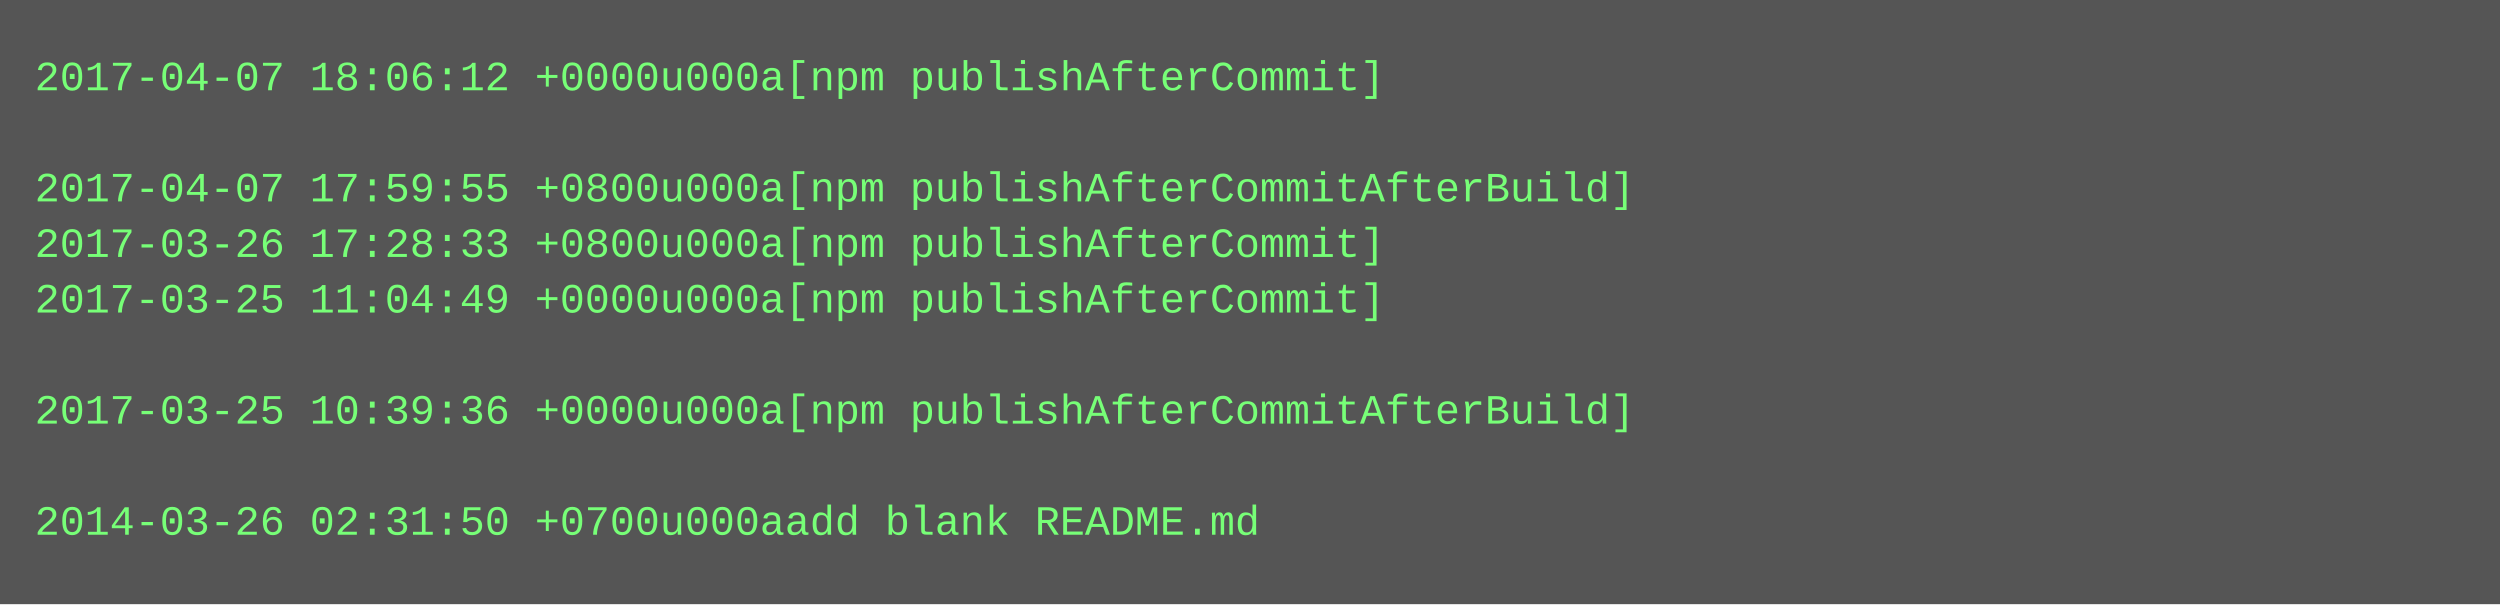
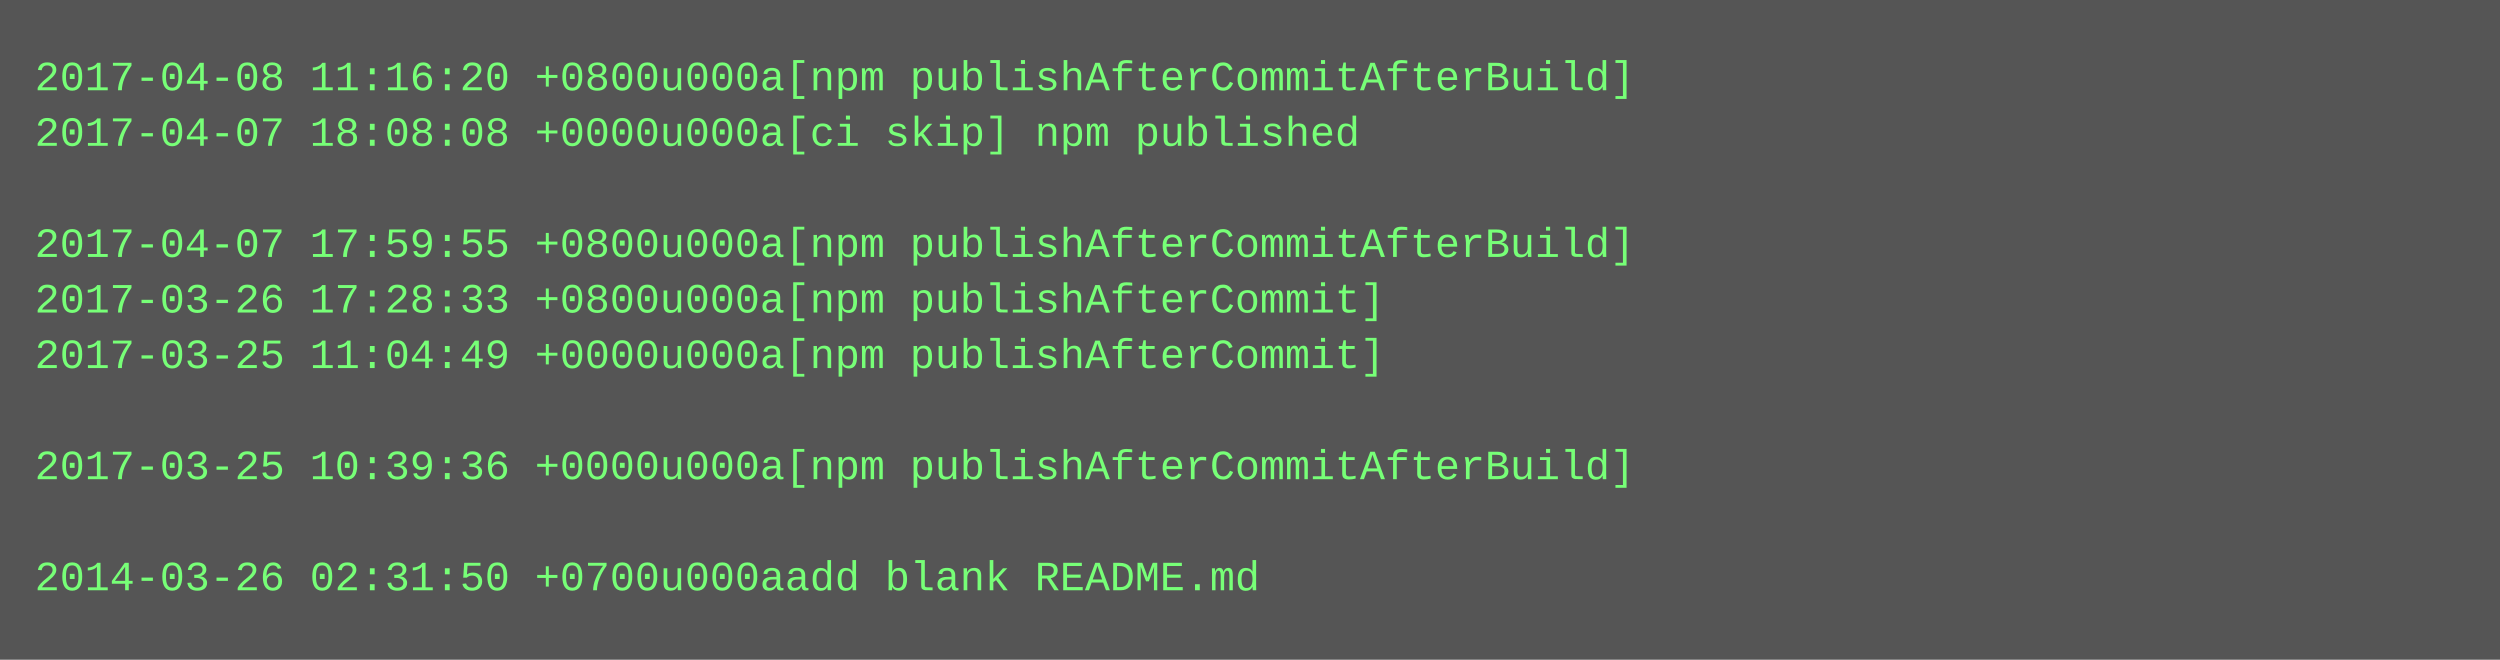
- <svg xmlns="http://www.w3.org/2000/svg" height="174" width="720">
-   <rect height="174" fill="#555" width="720" />
+ <svg xmlns="http://www.w3.org/2000/svg" height="190" width="720">
+   <rect height="190" fill="#555" width="720" />
  <text fill="#7f7" font-family="Courier New" font-size="12" xml:space="preserve">
-     <tspan x="10" y="26">2017-04-07 18:06:12 +0000u000a[npm publishAfterCommit]</tspan>
-     <tspan x="10" y="42" />
-     <tspan x="10" y="58">2017-04-07 17:59:55 +0800u000a[npm publishAfterCommitAfterBuild]</tspan>
-     <tspan x="10" y="74">2017-03-26 17:28:33 +0800u000a[npm publishAfterCommit]</tspan>
-     <tspan x="10" y="90">2017-03-25 11:04:49 +0000u000a[npm publishAfterCommit]</tspan>
-     <tspan x="10" y="106" />
-     <tspan x="10" y="122">2017-03-25 10:39:36 +0000u000a[npm publishAfterCommitAfterBuild]</tspan>
-     <tspan x="10" y="138" />
-     <tspan x="10" y="154">2014-03-26 02:31:50 +0700u000aadd blank README.md</tspan>
+     <tspan x="10" y="26">2017-04-08 11:16:20 +0800u000a[npm publishAfterCommitAfterBuild]</tspan>
+     <tspan x="10" y="42">2017-04-07 18:08:08 +0000u000a[ci skip] npm published</tspan>
+     <tspan x="10" y="58" />
+     <tspan x="10" y="74">2017-04-07 17:59:55 +0800u000a[npm publishAfterCommitAfterBuild]</tspan>
+     <tspan x="10" y="90">2017-03-26 17:28:33 +0800u000a[npm publishAfterCommit]</tspan>
+     <tspan x="10" y="106">2017-03-25 11:04:49 +0000u000a[npm publishAfterCommit]</tspan>
+     <tspan x="10" y="122" />
+     <tspan x="10" y="138">2017-03-25 10:39:36 +0000u000a[npm publishAfterCommitAfterBuild]</tspan>
+     <tspan x="10" y="154" />
+     <tspan x="10" y="170">2014-03-26 02:31:50 +0700u000aadd blank README.md</tspan>
  </text>
</svg>
